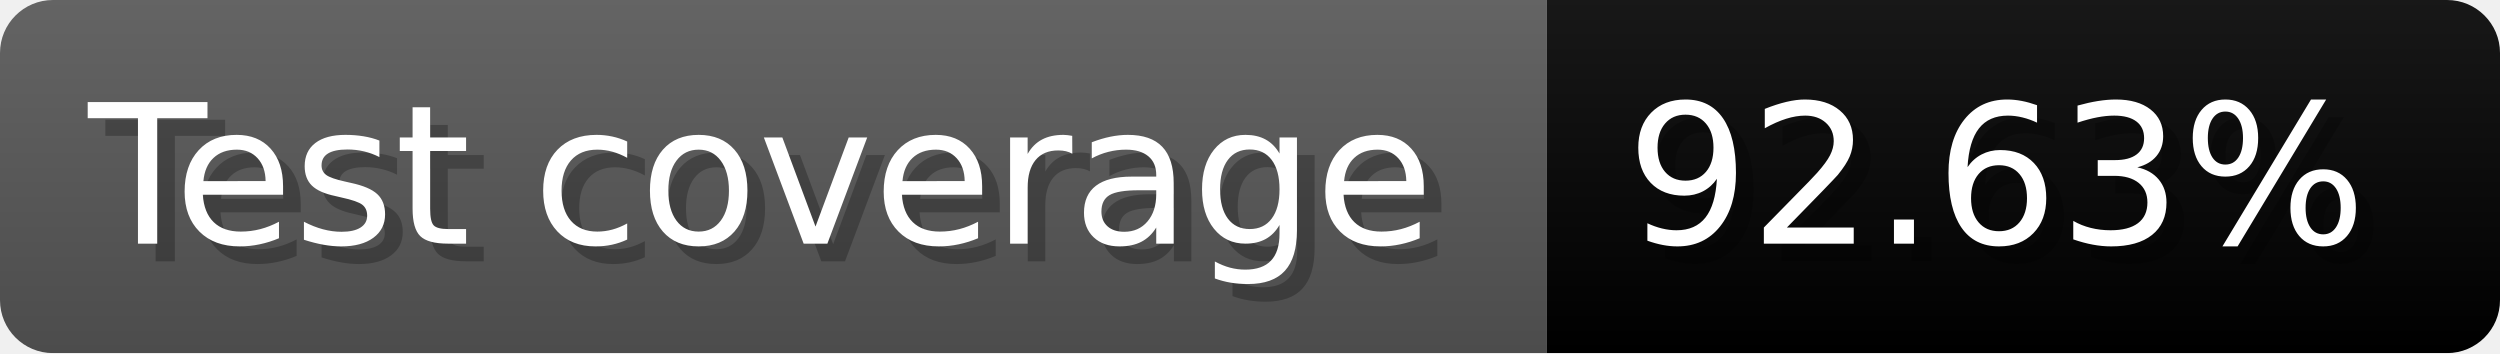
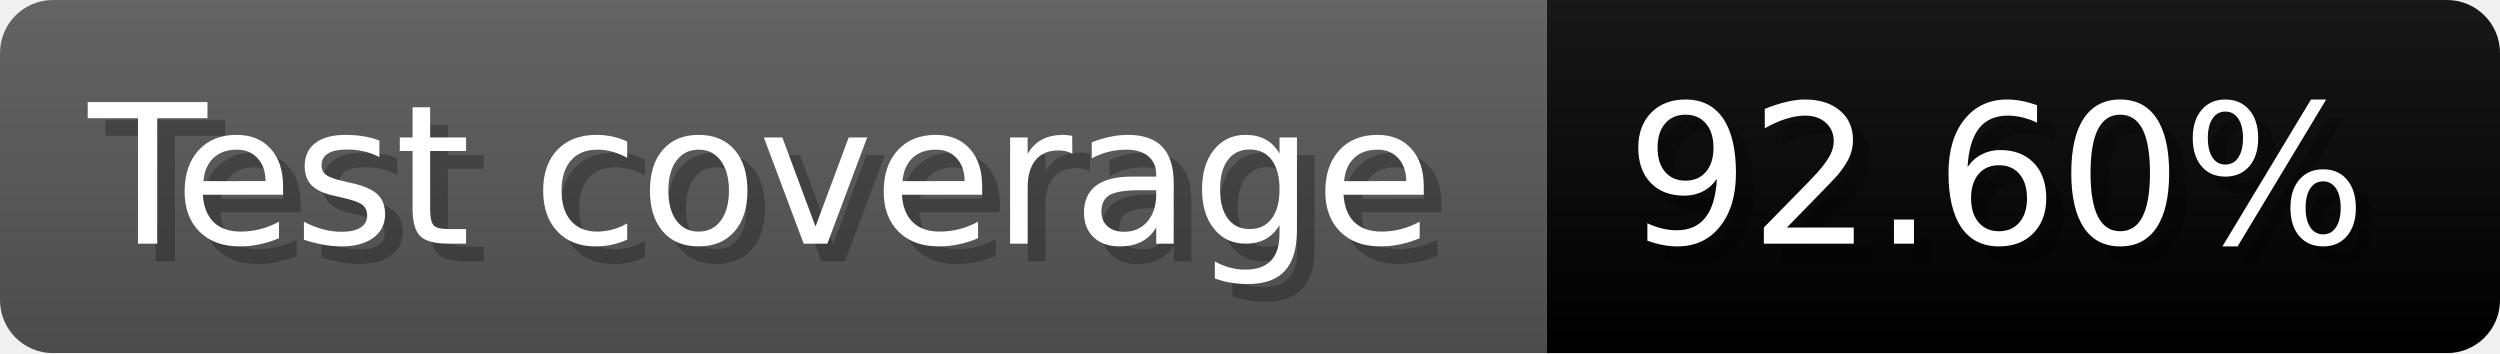
- <svg xmlns="http://www.w3.org/2000/svg" width="141.6" height="20" viewBox="0 0 1416 200" role="img" aria-label="Test coverage: 92.63%">
+ <svg xmlns="http://www.w3.org/2000/svg" width="141.6" height="20" viewBox="0 0 1416 200" role="img" aria-label="Test coverage: 92.60%">
  <linearGradient id="a" x2="0" y2="100%">
    <stop offset="0" stop-opacity=".1" stop-color="#EEE" />
    <stop offset="1" stop-opacity=".1" />
  </linearGradient>
  <mask id="m">
    <rect width="1416" height="200" rx="30" fill="#FFF" />
  </mask>
  <g mask="url(#m)">
    <rect width="876" height="200" fill="#555" />
    <rect width="540" height="200" fill="#brightgreen" x="876" />
    <rect width="1416" height="200" fill="url(#a)" />
  </g>
  <g aria-hidden="true" fill="#fff" text-anchor="start" font-family="Verdana,DejaVu Sans,sans-serif" font-size="110">
    <text x="60" y="148" textLength="776" fill="#000" opacity="0.25">Test coverage</text>
    <text x="50" y="138" textLength="776">Test coverage</text>
-     <text x="931" y="148" textLength="440" fill="#000" opacity="0.25">92.63%</text>
-     <text x="921" y="138" textLength="440">92.63%</text>
+     <text x="931" y="148" textLength="440" fill="#000" opacity="0.25">92.60%</text>
+     <text x="921" y="138" textLength="440">92.60%</text>
  </g>
</svg>
